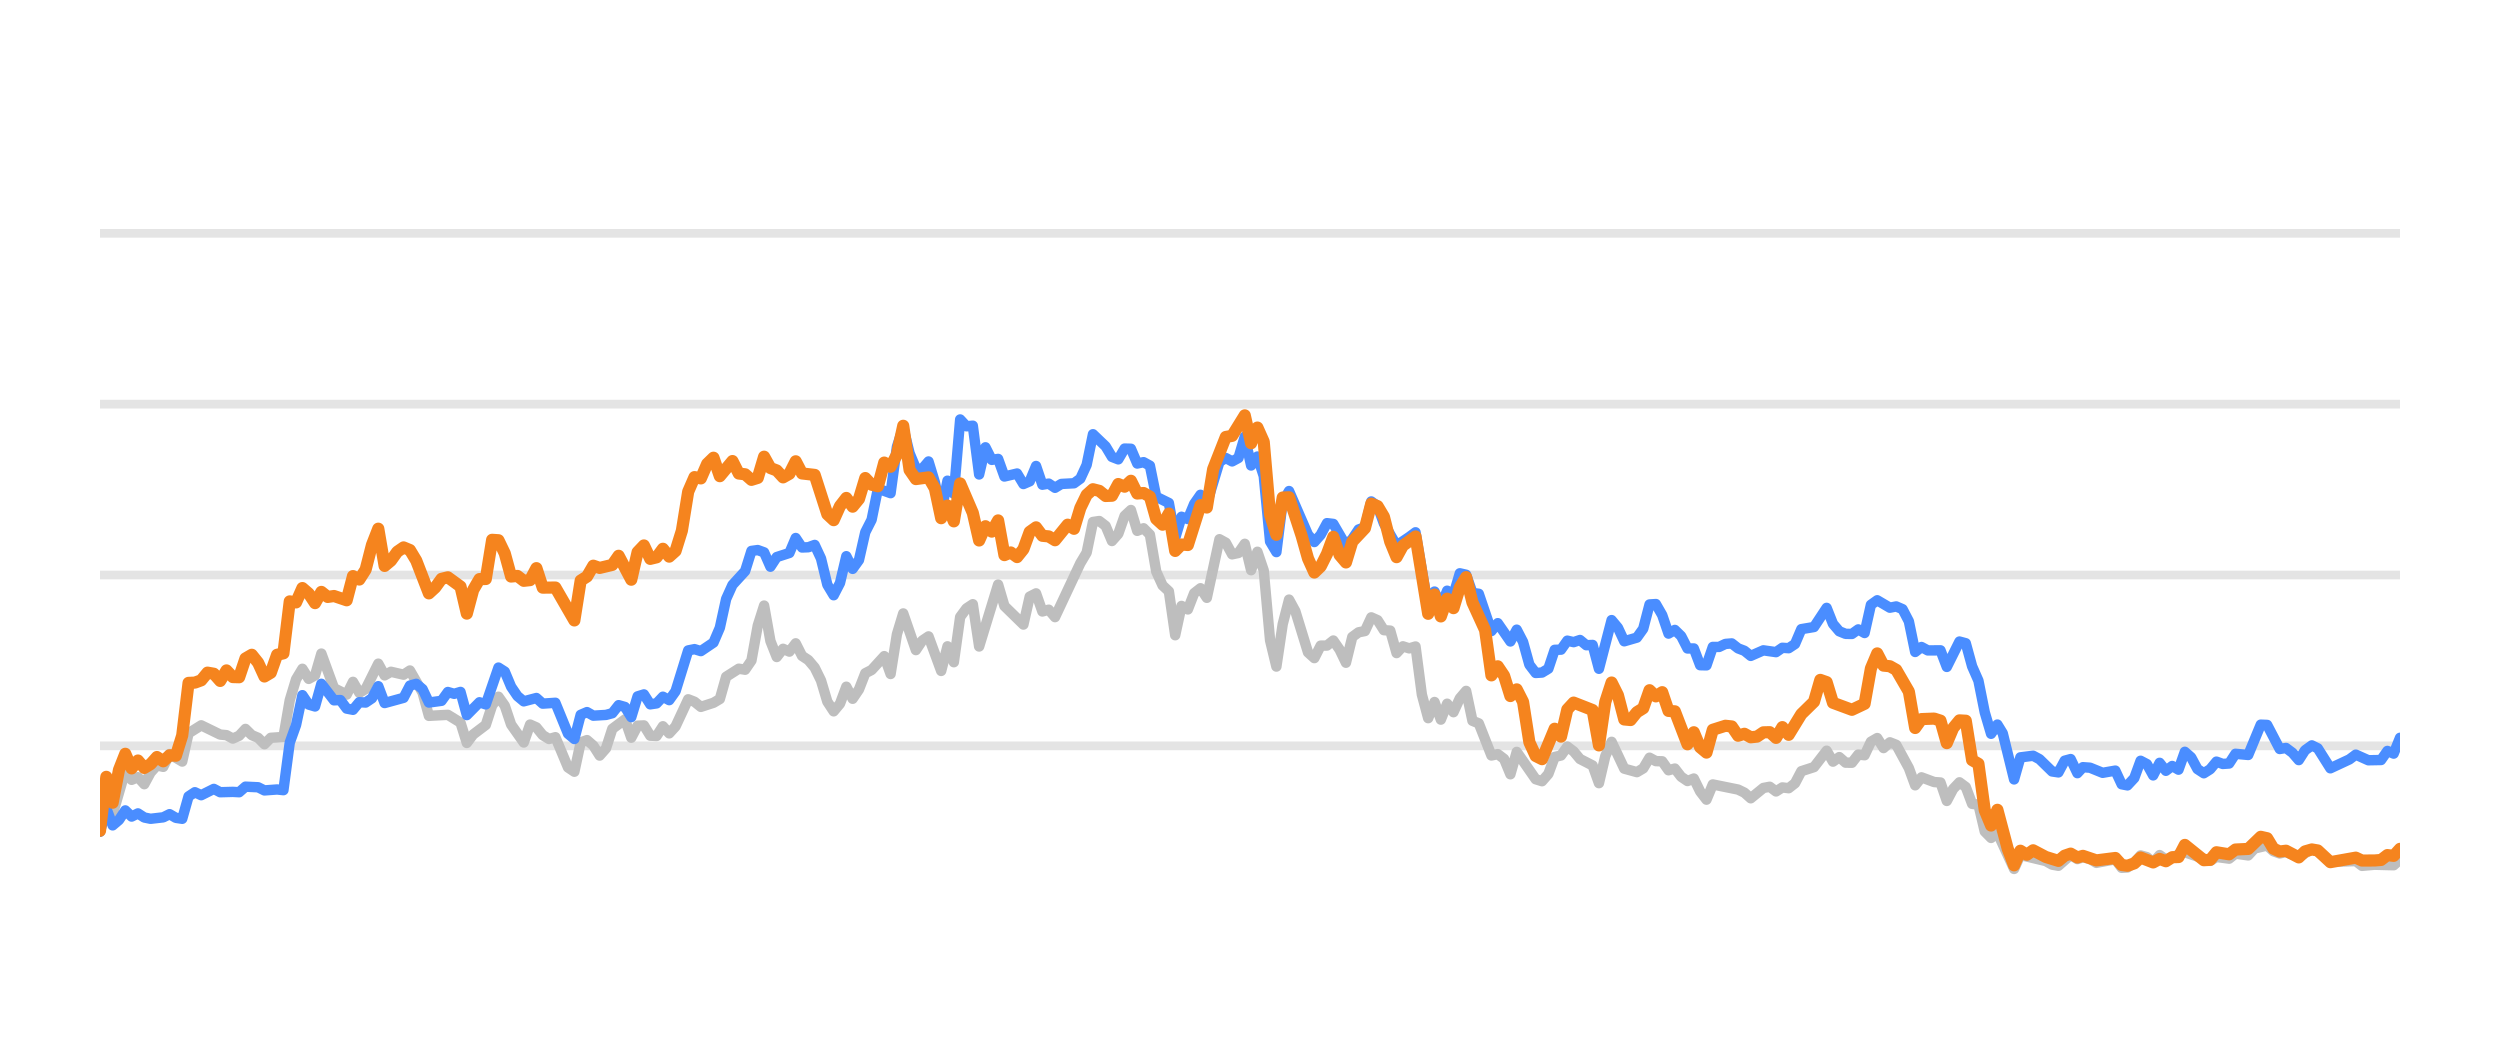
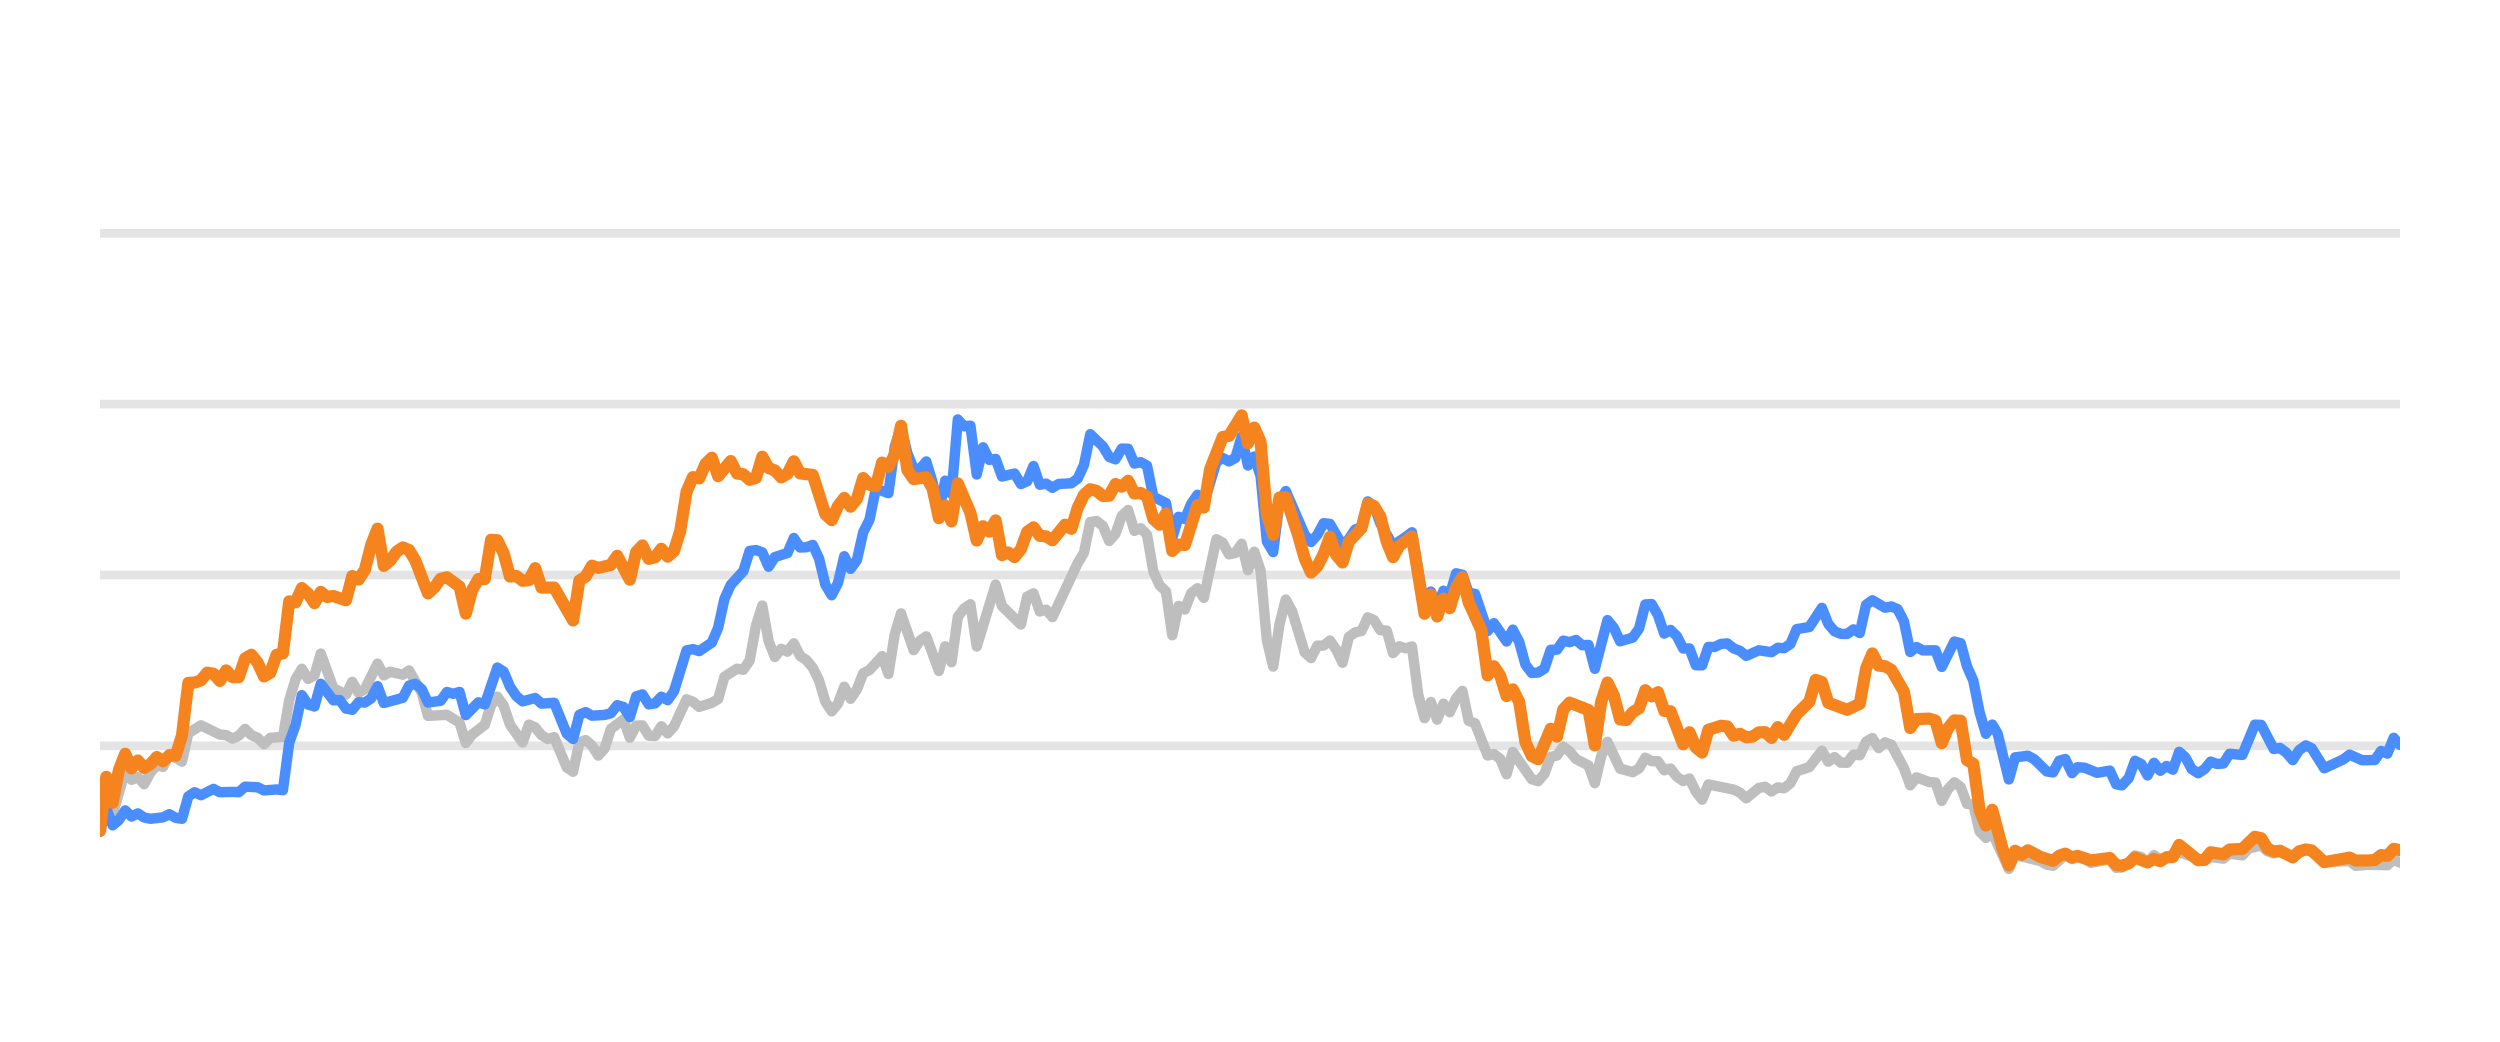
<svg xmlns="http://www.w3.org/2000/svg" width="144pt" height="60pt" viewBox="0 0 144 60" version="1.1">
  <defs>
    <style type="text/css">*{stroke-linejoin: round; stroke-linecap: butt}</style>
  </defs>
  <g id="figure_1">
    <g id="patch_1">
      <path d="M 0 60  L 144 60  L 144 0  L 0 0  L 0 60  z " style="fill: none; opacity: 0" />
    </g>
    <g id="axes_1">
      <g id="patch_2">
        <path d="M 5.76 52.8  L 138.24 52.8  L 138.24 3.6  L 5.76 3.6  L 5.76 52.8  z " style="fill: none" />
      </g>
      <g id="matplotlib.axis_1" />
      <g id="matplotlib.axis_2" />
      <g id="line2d_1">
-         <path d="M 5.76 42.96  L 138.24 42.96  " clip-path="url(#pcabf213b7c)" style="fill: none; stroke: #b2b2b2; stroke-opacity: 0.35; stroke-width: 0.5; stroke-linecap: square" />
+         <path d="M 5.76 42.96  L 138.24 42.96  " clip-path="url(#p875bf8fcf7)" style="fill: none; stroke: #b2b2b2; stroke-opacity: 0.35; stroke-width: 0.5; stroke-linecap: square" />
      </g>
      <g id="line2d_2">
-         <path d="M 5.76 33.12  L 138.24 33.12  " clip-path="url(#pcabf213b7c)" style="fill: none; stroke: #b2b2b2; stroke-opacity: 0.35; stroke-width: 0.5; stroke-linecap: square" />
+         <path d="M 5.76 33.12  L 138.24 33.12  " clip-path="url(#p875bf8fcf7)" style="fill: none; stroke: #b2b2b2; stroke-opacity: 0.35; stroke-width: 0.5; stroke-linecap: square" />
      </g>
      <g id="line2d_3">
-         <path d="M 5.76 23.28  L 138.24 23.28  " clip-path="url(#pcabf213b7c)" style="fill: none; stroke: #b2b2b2; stroke-opacity: 0.35; stroke-width: 0.5; stroke-linecap: square" />
+         <path d="M 5.76 23.28  L 138.24 23.28  " clip-path="url(#p875bf8fcf7)" style="fill: none; stroke: #b2b2b2; stroke-opacity: 0.35; stroke-width: 0.5; stroke-linecap: square" />
      </g>
      <g id="line2d_4">
-         <path d="M 5.76 13.44  L 138.24 13.44  " clip-path="url(#pcabf213b7c)" style="fill: none; stroke: #b2b2b2; stroke-opacity: 0.35; stroke-width: 0.5; stroke-linecap: square" />
+         <path d="M 5.76 13.44  L 138.24 13.44  " clip-path="url(#p875bf8fcf7)" style="fill: none; stroke: #b2b2b2; stroke-opacity: 0.35; stroke-width: 0.5; stroke-linecap: square" />
      </g>
      <g id="line2d_5">
-         <path d="M 5.76 47.88  L 6.124 46.128  L 6.489 46.916  L 7.217 44.406  L 7.582 44.918  L 7.946 44.766  L 8.31 45.169  L 8.674 44.495  L 9.039 44.087  L 9.403 44.17  L 9.767 43.432  L 10.496 43.865  L 10.86 42.237  L 11.589 41.779  L 12.682 42.311  L 13.046 42.345  L 13.41 42.542  L 13.775 42.379  L 14.139 41.986  L 14.503 42.345  L 14.868 42.498  L 15.232 42.867  L 15.596 42.498  L 16.325 42.448  L 16.689 40.333  L 17.053 39.127  L 17.418 38.522  L 17.782 39.103  L 18.146 38.901  L 18.511 37.646  L 19.239 39.639  L 19.968 40.008  L 20.332 39.275  L 20.696 39.905  L 21.061 39.688  L 21.789 38.227  L 22.154 38.901  L 22.518 38.694  L 23.246 38.862  L 23.611 38.621  L 24.339 39.89  L 24.704 41.233  L 25.797 41.174  L 26.525 41.622  L 26.889 42.793  L 27.254 42.306  L 27.982 41.755  L 28.347 40.628  L 28.711 40.131  L 29.075 40.648  L 29.44 41.735  L 30.168 42.768  L 30.532 41.735  L 30.897 41.897  L 31.261 42.345  L 31.625 42.566  L 31.99 42.463  L 32.718 44.205  L 33.083 44.451  L 33.447 42.763  L 33.811 42.63  L 34.175 42.945  L 34.54 43.521  L 34.904 43.108  L 35.268 41.981  L 35.997 41.44  L 36.361 42.493  L 36.726 41.799  L 37.09 41.784  L 37.454 42.375  L 37.819 42.394  L 38.183 41.833  L 38.547 42.242  L 38.911 41.843  L 39.64 40.279  L 40.004 40.421  L 40.369 40.716  L 41.097 40.48  L 41.462 40.264  L 41.826 38.98  L 42.554 38.517  L 42.919 38.576  L 43.283 38.045  L 43.647 36.033  L 44.012 34.881  L 44.376 36.923  L 44.74 37.843  L 45.105 37.371  L 45.469 37.533  L 45.833 37.056  L 46.197 37.779  L 46.562 38.02  L 46.926 38.453  L 47.29 39.196  L 47.655 40.416  L 48.019 40.972  L 48.383 40.534  L 48.748 39.555  L 49.112 40.249  L 49.476 39.713  L 49.84 38.778  L 50.205 38.591  L 50.933 37.794  L 51.298 38.822  L 51.662 36.534  L 52.026 35.334  L 52.755 37.445  L 53.119 36.903  L 53.483 36.657  L 54.212 38.645  L 54.576 37.228  L 54.941 38.143  L 55.305 35.536  L 55.669 35.044  L 56.034 34.803  L 56.398 37.238  L 57.491 33.671  L 57.855 34.906  L 58.948 35.974  L 59.312 34.365  L 59.677 34.178  L 60.041 35.221  L 60.405 35.118  L 60.769 35.546  L 62.227 32.441  L 62.591 31.831  L 62.955 30.065  L 63.32 30.011  L 63.684 30.291  L 64.048 31.162  L 64.413 30.749  L 64.777 29.715  L 65.141 29.376  L 65.505 30.576  L 65.87 30.429  L 66.234 30.793  L 66.598 32.918  L 66.963 33.72  L 67.327 34.06  L 67.691 36.589  L 68.056 34.901  L 68.42 35.103  L 68.784 34.168  L 69.148 33.883  L 69.513 34.434  L 70.241 31.059  L 70.606 31.26  L 70.97 31.929  L 71.334 31.851  L 71.699 31.324  L 72.063 32.844  L 72.427 31.782  L 72.791 32.859  L 73.156 36.884  L 73.52 38.394  L 73.884 35.954  L 74.249 34.537  L 74.613 35.206  L 75.342 37.578  L 75.706 37.907  L 76.07 37.189  L 76.434 37.184  L 76.799 36.894  L 77.163 37.42  L 77.527 38.173  L 77.892 36.687  L 78.256 36.421  L 78.62 36.348  L 78.985 35.56  L 79.349 35.723  L 79.713 36.298  L 80.077 36.323  L 80.442 37.617  L 80.806 37.228  L 81.17 37.346  L 81.535 37.238  L 81.899 40.008  L 82.263 41.366  L 82.628 40.436  L 82.992 41.45  L 83.356 40.534  L 83.72 41.022  L 84.085 40.224  L 84.449 39.796  L 84.813 41.518  L 85.178 41.666  L 85.906 43.516  L 86.271 43.437  L 86.635 43.713  L 86.999 44.598  L 87.363 43.309  L 88.456 44.884  L 88.821 44.997  L 89.185 44.579  L 89.549 43.6  L 89.914 43.516  L 90.278 43.004  L 90.642 43.28  L 91.007 43.718  L 91.735 44.092  L 92.099 45.11  L 92.464 43.555  L 92.828 42.729  L 93.557 44.274  L 94.285 44.475  L 94.65 44.259  L 95.014 43.644  L 95.378 43.841  L 95.742 43.851  L 96.107 44.367  L 96.471 44.269  L 96.835 44.741  L 97.2 44.987  L 97.564 44.844  L 97.928 45.587  L 98.293 46.06  L 98.657 45.184  L 100.114 45.479  L 100.478 45.656  L 100.843 45.981  L 101.571 45.386  L 101.936 45.317  L 102.3 45.587  L 102.664 45.356  L 103.028 45.4  L 103.393 45.115  L 103.757 44.421  L 104.486 44.185  L 105.214 43.24  L 105.579 43.87  L 105.943 43.609  L 106.307 43.929  L 106.671 43.934  L 107.036 43.462  L 107.4 43.501  L 107.764 42.724  L 108.129 42.512  L 108.493 43.088  L 108.857 42.758  L 109.222 42.901  L 109.95 44.239  L 110.314 45.233  L 110.679 44.775  L 111.407 45.046  L 111.772 45.071  L 112.136 46.133  L 112.5 45.445  L 112.865 45.061  L 113.229 45.331  L 113.593 46.301  L 113.957 46.345  L 114.322 47.895  L 114.686 48.264  L 115.05 47.964  L 116.012 50.05  L 116.374 49.248  L 117.838 49.597  L 118.201 49.804  L 118.565 49.868  L 119.27 49.248  L 119.658 49.484  L 119.977 49.376  L 120.386 49.479  L 120.75 49.7  L 121.843 49.494  L 122.208 49.986  L 122.542 49.966  L 122.935 49.7  L 123.298 49.272  L 123.662 49.371  L 124.022 49.681  L 124.394 49.253  L 124.755 49.513  L 125.847 49.09  L 127.306 49.587  L 127.668 49.361  L 128.398 49.459  L 128.762 49.169  L 129.497 49.272  L 129.862 48.874  L 130.587 48.702  L 130.951 49.031  L 131.312 49.159  L 131.674 49.08  L 132.409 49.366  L 133.162 48.908  L 133.503 49.051  L 134.229 49.646  L 135.693 49.597  L 136.052 49.873  L 136.778 49.809  L 137.875 49.838  L 138.24 49.509  L 138.24 49.509  " clip-path="url(#pcabf213b7c)" style="fill: none; stroke: #bebebe; stroke-width: 0.6; stroke-linecap: round" />
+         <path d="M 5.76 47.88  L 6.123 46.128  L 6.487 46.916  L 7.213 44.406  L 7.577 44.918  L 7.94 44.766  L 8.303 45.169  L 8.666 44.495  L 9.03 44.087  L 9.393 44.17  L 9.756 43.432  L 10.483 43.865  L 10.846 42.237  L 11.573 41.779  L 12.663 42.311  L 13.026 42.345  L 13.389 42.542  L 13.753 42.379  L 14.116 41.986  L 14.479 42.345  L 14.843 42.498  L 15.206 42.867  L 15.569 42.498  L 16.296 42.448  L 16.659 40.333  L 17.022 39.127  L 17.386 38.522  L 17.749 39.103  L 18.112 38.901  L 18.476 37.646  L 19.202 39.639  L 19.929 40.008  L 20.292 39.275  L 20.656 39.905  L 21.019 39.688  L 21.745 38.227  L 22.109 38.901  L 22.472 38.694  L 23.199 38.862  L 23.562 38.621  L 24.289 39.89  L 24.652 41.233  L 25.742 41.174  L 26.468 41.622  L 26.832 42.793  L 27.195 42.306  L 27.922 41.755  L 28.285 40.628  L 28.648 40.131  L 29.012 40.648  L 29.375 41.735  L 30.101 42.768  L 30.465 41.735  L 30.828 41.897  L 31.191 42.345  L 31.555 42.566  L 31.918 42.463  L 32.645 44.205  L 33.008 44.451  L 33.371 42.763  L 33.735 42.63  L 34.098 42.945  L 34.461 43.521  L 34.824 43.108  L 35.188 41.981  L 35.914 41.44  L 36.278 42.493  L 36.641 41.799  L 37.004 41.784  L 37.368 42.375  L 37.731 42.394  L 38.094 41.833  L 38.458 42.242  L 38.821 41.843  L 39.547 40.279  L 39.911 40.421  L 40.274 40.716  L 41.001 40.48  L 41.364 40.264  L 41.727 38.98  L 42.454 38.517  L 42.817 38.576  L 43.18 38.045  L 43.544 36.033  L 43.907 34.881  L 44.27 36.923  L 44.634 37.843  L 44.997 37.371  L 45.36 37.533  L 45.724 37.056  L 46.087 37.779  L 46.45 38.02  L 46.814 38.453  L 47.177 39.196  L 47.54 40.416  L 47.903 40.972  L 48.267 40.534  L 48.63 39.555  L 48.993 40.249  L 49.357 39.713  L 49.72 38.778  L 50.083 38.591  L 50.81 37.794  L 51.173 38.822  L 51.537 36.534  L 51.9 35.334  L 52.626 37.445  L 52.99 36.903  L 53.353 36.657  L 54.08 38.645  L 54.443 37.228  L 54.806 38.143  L 55.17 35.536  L 55.533 35.044  L 55.896 34.803  L 56.259 37.238  L 57.349 33.671  L 57.713 34.906  L 58.803 35.974  L 59.166 34.365  L 59.529 34.178  L 59.893 35.221  L 60.256 35.118  L 60.619 35.546  L 62.072 32.441  L 62.436 31.831  L 62.799 30.065  L 63.162 30.011  L 63.526 30.291  L 63.889 31.162  L 64.252 30.749  L 64.616 29.715  L 64.979 29.376  L 65.342 30.576  L 65.705 30.429  L 66.069 30.793  L 66.432 32.918  L 66.795 33.72  L 67.159 34.06  L 67.522 36.589  L 67.885 34.901  L 68.249 35.103  L 68.612 34.168  L 68.975 33.883  L 69.339 34.434  L 70.065 31.059  L 70.428 31.26  L 70.792 31.929  L 71.155 31.851  L 71.518 31.324  L 71.882 32.844  L 72.245 31.782  L 72.608 32.859  L 72.972 36.884  L 73.335 38.394  L 73.698 35.954  L 74.061 34.537  L 74.425 35.206  L 75.151 37.578  L 75.515 37.907  L 75.878 37.189  L 76.241 37.184  L 76.605 36.894  L 76.968 37.42  L 77.331 38.173  L 77.695 36.687  L 78.058 36.421  L 78.421 36.348  L 78.784 35.56  L 79.148 35.723  L 79.511 36.298  L 79.874 36.323  L 80.238 37.617  L 80.601 37.228  L 80.964 37.346  L 81.328 37.238  L 81.691 40.008  L 82.054 41.366  L 82.418 40.436  L 82.781 41.45  L 83.144 40.534  L 83.507 41.022  L 83.871 40.224  L 84.234 39.796  L 84.597 41.518  L 84.961 41.666  L 85.687 43.516  L 86.051 43.437  L 86.414 43.713  L 86.777 44.598  L 87.14 43.309  L 88.23 44.884  L 88.594 44.997  L 88.957 44.579  L 89.32 43.6  L 89.684 43.516  L 90.047 43.004  L 90.41 43.28  L 90.774 43.718  L 91.5 44.092  L 91.863 45.11  L 92.227 43.555  L 92.59 42.729  L 93.317 44.274  L 94.043 44.475  L 94.407 44.259  L 94.77 43.644  L 95.133 43.841  L 95.497 43.851  L 95.86 44.367  L 96.223 44.269  L 96.586 44.741  L 96.95 44.987  L 97.313 44.844  L 97.676 45.587  L 98.04 46.06  L 98.403 45.184  L 99.856 45.479  L 100.219 45.656  L 100.583 45.981  L 101.309 45.386  L 101.673 45.317  L 102.036 45.587  L 102.399 45.356  L 102.763 45.4  L 103.126 45.115  L 103.489 44.421  L 104.216 44.185  L 104.942 43.24  L 105.306 43.87  L 105.669 43.609  L 106.032 43.929  L 106.396 43.934  L 106.759 43.462  L 107.122 43.501  L 107.486 42.724  L 107.849 42.512  L 108.212 43.088  L 108.576 42.758  L 108.939 42.901  L 109.665 44.239  L 110.029 45.233  L 110.392 44.775  L 111.119 45.046  L 111.482 45.071  L 111.845 46.133  L 112.209 45.445  L 112.572 45.061  L 112.935 45.331  L 113.298 46.301  L 113.662 46.345  L 114.025 47.895  L 114.388 48.264  L 114.752 47.964  L 115.71 50.05  L 116.072 49.248  L 117.532 49.597  L 117.894 49.804  L 118.257 49.868  L 118.96 49.248  L 119.347 49.484  L 119.664 49.376  L 120.073 49.479  L 120.436 49.7  L 121.525 49.494  L 121.89 49.986  L 122.222 49.966  L 122.615 49.7  L 122.977 49.272  L 123.339 49.371  L 123.698 49.681  L 124.07 49.253  L 124.43 49.513  L 125.519 49.09  L 126.974 49.587  L 127.335 49.361  L 128.063 49.459  L 128.425 49.169  L 129.158 49.272  L 129.523 48.874  L 130.246 48.702  L 130.609 49.031  L 130.969 49.159  L 131.33 49.08  L 132.063 49.366  L 132.813 48.908  L 133.154 49.051  L 133.878 49.646  L 135.338 49.597  L 135.696 49.873  L 136.42 49.809  L 137.514 49.838  L 137.878 49.509  L 138.24 49.686  L 138.24 49.686  " clip-path="url(#p875bf8fcf7)" style="fill: none; stroke: #bebebe; stroke-width: 0.6; stroke-linecap: round" />
      </g>
      <g id="line2d_6">
-         <path d="M 5.76 47.91  L 6.124 46.561  L 6.489 47.541  L 6.853 47.231  L 7.217 46.68  L 7.582 47.034  L 7.946 46.852  L 8.31 47.088  L 8.674 47.162  L 9.403 47.078  L 9.767 46.896  L 10.132 47.108  L 10.496 47.162  L 10.86 45.873  L 11.225 45.632  L 11.589 45.804  L 12.317 45.44  L 12.682 45.632  L 13.41 45.612  L 13.775 45.632  L 14.139 45.312  L 14.868 45.346  L 15.232 45.528  L 15.96 45.474  L 16.325 45.513  L 16.689 42.778  L 17.053 41.76  L 17.418 40.042  L 17.782 40.584  L 18.146 40.692  L 18.511 39.388  L 19.239 40.338  L 19.603 40.323  L 19.968 40.815  L 20.332 40.884  L 20.696 40.446  L 21.061 40.466  L 21.425 40.22  L 21.789 39.526  L 22.154 40.495  L 23.246 40.195  L 23.611 39.491  L 23.975 39.388  L 24.339 39.693  L 24.704 40.466  L 25.432 40.367  L 25.797 39.86  L 26.161 39.964  L 26.525 39.855  L 26.889 41.189  L 27.618 40.451  L 27.982 40.574  L 28.711 38.453  L 29.075 38.685  L 29.44 39.555  L 29.804 40.092  L 30.168 40.397  L 30.897 40.205  L 31.261 40.53  L 31.99 40.48  L 32.718 42.261  L 33.083 42.566  L 33.447 41.174  L 33.811 41.017  L 34.175 41.223  L 34.904 41.179  L 35.268 41.081  L 35.633 40.618  L 35.997 40.721  L 36.361 41.307  L 36.726 40.111  L 37.09 39.998  L 37.454 40.569  L 37.819 40.515  L 38.183 40.131  L 38.547 40.328  L 38.911 39.816  L 39.64 37.464  L 40.004 37.391  L 40.369 37.504  L 41.097 37.012  L 41.462 36.161  L 41.826 34.498  L 42.19 33.691  L 42.919 32.894  L 43.283 31.733  L 43.647 31.683  L 44.012 31.816  L 44.376 32.643  L 44.74 32.087  L 45.469 31.851  L 45.833 30.99  L 46.197 31.536  L 46.562 31.521  L 46.926 31.388  L 47.29 32.17  L 47.655 33.681  L 48.019 34.286  L 48.383 33.582  L 48.748 32.038  L 49.112 32.766  L 49.476 32.259  L 49.84 30.655  L 50.205 29.937  L 50.569 28.146  L 51.298 28.407  L 51.662 25.735  L 52.026 24.623  L 52.391 26.104  L 52.755 26.98  L 53.119 27.009  L 53.483 26.581  L 53.848 27.782  L 54.212 29.499  L 54.576 27.688  L 54.941 28.441  L 55.305 24.161  L 55.669 24.554  L 56.034 24.52  L 56.398 27.329  L 56.762 25.765  L 57.126 26.488  L 57.491 26.434  L 57.855 27.447  L 58.584 27.275  L 58.948 27.88  L 59.312 27.723  L 59.677 26.842  L 60.041 27.92  L 60.405 27.856  L 60.769 28.097  L 61.134 27.875  L 61.862 27.836  L 62.227 27.57  L 62.591 26.778  L 62.955 25.012  L 63.684 25.71  L 64.048 26.316  L 64.413 26.458  L 64.777 25.838  L 65.141 25.848  L 65.505 26.699  L 65.87 26.621  L 66.234 26.822  L 66.598 28.613  L 67.327 28.972  L 67.691 30.995  L 68.056 29.765  L 68.42 29.897  L 68.784 29.022  L 69.148 28.5  L 69.513 29.007  L 70.241 26.601  L 70.606 26.38  L 70.97 26.576  L 71.334 26.38  L 71.699 25.15  L 72.063 26.813  L 72.427 26.296  L 72.791 27.418  L 73.156 31.191  L 73.52 31.801  L 73.884 28.899  L 74.249 28.284  L 75.342 30.803  L 75.706 31.221  L 76.07 30.808  L 76.434 30.134  L 76.799 30.178  L 77.527 31.428  L 77.892 31.044  L 78.256 30.498  L 78.62 30.365  L 78.985 28.884  L 79.349 29.154  L 79.713 30.153  L 80.442 31.423  L 81.17 30.931  L 81.535 30.66  L 82.263 34.999  L 82.628 34.074  L 82.992 34.916  L 83.356 34.025  L 83.72 34.261  L 84.085 33.022  L 84.449 33.105  L 84.813 34.153  L 85.178 34.202  L 85.906 36.348  L 86.271 35.895  L 86.999 36.948  L 87.363 36.269  L 87.728 36.972  L 88.092 38.286  L 88.456 38.763  L 88.821 38.739  L 89.185 38.517  L 89.549 37.43  L 89.914 37.42  L 90.278 36.903  L 90.642 36.987  L 91.007 36.864  L 91.371 37.164  L 91.735 37.149  L 92.099 38.522  L 92.828 35.718  L 93.192 36.156  L 93.557 36.938  L 94.285 36.726  L 94.65 36.215  L 95.014 34.817  L 95.378 34.793  L 95.742 35.427  L 96.107 36.495  L 96.471 36.284  L 96.835 36.638  L 97.2 37.351  L 97.564 37.351  L 97.928 38.316  L 98.293 38.325  L 98.657 37.263  L 99.021 37.263  L 99.385 37.09  L 99.75 37.061  L 100.114 37.346  L 100.478 37.484  L 100.843 37.779  L 101.571 37.459  L 102.3 37.563  L 102.664 37.312  L 103.028 37.336  L 103.393 37.095  L 103.757 36.239  L 104.486 36.116  L 105.214 35.014  L 105.579 35.934  L 105.943 36.362  L 106.307 36.51  L 106.671 36.515  L 107.036 36.254  L 107.4 36.461  L 107.764 34.837  L 108.129 34.576  L 108.857 35.004  L 109.222 34.931  L 109.586 35.088  L 109.95 35.787  L 110.314 37.553  L 110.679 37.268  L 111.043 37.464  L 111.772 37.459  L 112.136 38.414  L 112.865 36.953  L 113.229 37.051  L 113.593 38.379  L 113.957 39.206  L 114.322 41.031  L 114.686 42.266  L 115.05 41.735  L 115.358 42.237  L 116.012 44.894  L 116.374 43.624  L 117.108 43.531  L 117.475 43.728  L 118.201 44.436  L 118.565 44.49  L 118.925 43.816  L 119.27 43.723  L 119.658 44.534  L 119.977 44.19  L 120.386 44.22  L 121.112 44.515  L 121.843 44.387  L 122.208 45.174  L 122.542 45.238  L 122.935 44.815  L 123.298 43.821  L 123.662 44.013  L 124.022 44.662  L 124.394 43.939  L 124.755 44.397  L 125.12 44.121  L 125.482 44.333  L 125.847 43.304  L 126.211 43.624  L 126.573 44.298  L 126.941 44.539  L 127.306 44.308  L 127.668 43.87  L 128.032 44.003  L 128.398 43.978  L 128.762 43.418  L 129.497 43.486  L 130.22 41.74  L 130.587 41.755  L 131.312 43.142  L 131.674 43.083  L 132.044 43.359  L 132.409 43.782  L 132.77 43.216  L 133.162 42.935  L 133.503 43.103  L 134.229 44.254  L 135.325 43.742  L 135.693 43.467  L 136.417 43.791  L 137.148 43.777  L 137.513 43.255  L 137.875 43.408  L 138.24 42.498  L 138.24 42.498  " clip-path="url(#pcabf213b7c)" style="fill: none; stroke: #4a8dff; stroke-width: 0.6; stroke-linecap: round" />
+         <path d="M 5.76 47.91  L 6.123 46.561  L 6.487 47.541  L 6.85 47.231  L 7.213 46.68  L 7.577 47.034  L 7.94 46.852  L 8.303 47.088  L 8.666 47.162  L 9.393 47.078  L 9.756 46.896  L 10.12 47.108  L 10.483 47.162  L 10.846 45.873  L 11.21 45.632  L 11.573 45.804  L 12.3 45.44  L 12.663 45.632  L 13.389 45.612  L 13.753 45.632  L 14.116 45.312  L 14.843 45.346  L 15.206 45.528  L 15.933 45.474  L 16.296 45.513  L 16.659 42.778  L 17.022 41.76  L 17.386 40.042  L 17.749 40.584  L 18.112 40.692  L 18.476 39.388  L 19.202 40.338  L 19.566 40.323  L 19.929 40.815  L 20.292 40.884  L 20.656 40.446  L 21.019 40.466  L 21.382 40.22  L 21.745 39.526  L 22.109 40.495  L 23.199 40.195  L 23.562 39.491  L 23.925 39.388  L 24.289 39.693  L 24.652 40.466  L 25.379 40.367  L 25.742 39.86  L 26.105 39.964  L 26.468 39.855  L 26.832 41.189  L 27.558 40.451  L 27.922 40.574  L 28.648 38.453  L 29.012 38.685  L 29.375 39.555  L 29.738 40.092  L 30.101 40.397  L 30.828 40.205  L 31.191 40.53  L 31.918 40.48  L 32.645 42.261  L 33.008 42.566  L 33.371 41.174  L 33.735 41.017  L 34.098 41.223  L 34.824 41.179  L 35.188 41.081  L 35.551 40.618  L 35.914 40.721  L 36.278 41.307  L 36.641 40.111  L 37.004 39.998  L 37.368 40.569  L 37.731 40.515  L 38.094 40.131  L 38.458 40.328  L 38.821 39.816  L 39.547 37.464  L 39.911 37.391  L 40.274 37.504  L 41.001 37.012  L 41.364 36.161  L 41.727 34.498  L 42.091 33.691  L 42.817 32.894  L 43.18 31.733  L 43.544 31.683  L 43.907 31.816  L 44.27 32.643  L 44.634 32.087  L 45.36 31.851  L 45.724 30.99  L 46.087 31.536  L 46.45 31.521  L 46.814 31.388  L 47.177 32.17  L 47.54 33.681  L 47.903 34.286  L 48.267 33.582  L 48.63 32.038  L 48.993 32.766  L 49.357 32.259  L 49.72 30.655  L 50.083 29.937  L 50.447 28.146  L 51.173 28.407  L 51.537 25.735  L 51.9 24.623  L 52.263 26.104  L 52.626 26.98  L 52.99 27.009  L 53.353 26.581  L 53.716 27.782  L 54.08 29.499  L 54.443 27.688  L 54.806 28.441  L 55.17 24.161  L 55.533 24.554  L 55.896 24.52  L 56.259 27.329  L 56.623 25.765  L 56.986 26.488  L 57.349 26.434  L 57.713 27.447  L 58.439 27.275  L 58.803 27.88  L 59.166 27.723  L 59.529 26.842  L 59.893 27.92  L 60.256 27.856  L 60.619 28.097  L 60.982 27.875  L 61.709 27.836  L 62.072 27.57  L 62.436 26.778  L 62.799 25.012  L 63.526 25.71  L 63.889 26.316  L 64.252 26.458  L 64.616 25.838  L 64.979 25.848  L 65.342 26.699  L 65.705 26.621  L 66.069 26.822  L 66.432 28.613  L 67.159 28.972  L 67.522 30.995  L 67.885 29.765  L 68.249 29.897  L 68.612 29.022  L 68.975 28.5  L 69.339 29.007  L 70.065 26.601  L 70.428 26.38  L 70.792 26.576  L 71.155 26.38  L 71.518 25.15  L 71.882 26.813  L 72.245 26.296  L 72.608 27.418  L 72.972 31.191  L 73.335 31.801  L 73.698 28.899  L 74.061 28.284  L 75.151 30.803  L 75.515 31.221  L 75.878 30.808  L 76.241 30.134  L 76.605 30.178  L 77.331 31.428  L 77.695 31.044  L 78.058 30.498  L 78.421 30.365  L 78.784 28.884  L 79.148 29.154  L 79.511 30.153  L 80.238 31.423  L 80.964 30.931  L 81.328 30.66  L 82.054 34.999  L 82.418 34.074  L 82.781 34.916  L 83.144 34.025  L 83.507 34.261  L 83.871 33.022  L 84.234 33.105  L 84.597 34.153  L 84.961 34.202  L 85.687 36.348  L 86.051 35.895  L 86.777 36.948  L 87.14 36.269  L 87.504 36.972  L 87.867 38.286  L 88.23 38.763  L 88.594 38.739  L 88.957 38.517  L 89.32 37.43  L 89.684 37.42  L 90.047 36.903  L 90.41 36.987  L 90.774 36.864  L 91.137 37.164  L 91.5 37.149  L 91.863 38.522  L 92.59 35.718  L 92.953 36.156  L 93.317 36.938  L 94.043 36.726  L 94.407 36.215  L 94.77 34.817  L 95.133 34.793  L 95.497 35.427  L 95.86 36.495  L 96.223 36.284  L 96.586 36.638  L 96.95 37.351  L 97.313 37.351  L 97.676 38.316  L 98.04 38.325  L 98.403 37.263  L 98.766 37.263  L 99.13 37.09  L 99.493 37.061  L 99.856 37.346  L 100.219 37.484  L 100.583 37.779  L 101.309 37.459  L 102.036 37.563  L 102.399 37.312  L 102.763 37.336  L 103.126 37.095  L 103.489 36.239  L 104.216 36.116  L 104.942 35.014  L 105.306 35.934  L 105.669 36.362  L 106.032 36.51  L 106.396 36.515  L 106.759 36.254  L 107.122 36.461  L 107.486 34.837  L 107.849 34.576  L 108.576 35.004  L 108.939 34.931  L 109.302 35.088  L 109.665 35.787  L 110.029 37.553  L 110.392 37.268  L 110.755 37.464  L 111.482 37.459  L 111.845 38.414  L 112.572 36.953  L 112.935 37.051  L 113.298 38.379  L 113.662 39.206  L 114.025 41.031  L 114.388 42.266  L 114.752 41.735  L 115.058 42.237  L 115.71 44.894  L 116.072 43.624  L 116.804 43.531  L 117.169 43.728  L 117.894 44.436  L 118.257 44.49  L 118.616 43.816  L 118.96 43.723  L 119.347 44.534  L 119.664 44.19  L 120.073 44.22  L 120.797 44.515  L 121.525 44.387  L 121.89 45.174  L 122.222 45.238  L 122.615 44.815  L 122.977 43.821  L 123.339 44.013  L 123.698 44.662  L 124.07 43.939  L 124.43 44.397  L 124.794 44.121  L 125.155 44.333  L 125.519 43.304  L 125.882 43.624  L 126.243 44.298  L 126.61 44.539  L 126.974 44.308  L 127.335 43.87  L 127.698 44.003  L 128.063 43.978  L 128.425 43.418  L 129.158 43.486  L 129.88 41.74  L 130.246 41.755  L 130.969 43.142  L 131.33 43.083  L 131.699 43.359  L 132.063 43.782  L 132.423 43.216  L 132.813 42.935  L 133.154 43.103  L 133.878 44.254  L 134.971 43.742  L 135.338 43.467  L 136.06 43.791  L 136.789 43.777  L 137.153 43.255  L 137.514 43.408  L 137.878 42.498  L 138.24 42.906  L 138.24 42.906  " clip-path="url(#p875bf8fcf7)" style="fill: none; stroke: #4a8dff; stroke-width: 0.6; stroke-linecap: round" />
      </g>
      <g id="line2d_7">
-         <path d="M 5.76 47.85  L 6.124 44.746  L 6.489 46.237  L 6.853 44.343  L 7.217 43.418  L 7.582 44.259  L 7.946 43.806  L 8.31 44.234  L 8.674 44.013  L 9.039 43.605  L 9.403 43.851  L 9.767 43.506  L 10.132 43.531  L 10.496 42.36  L 10.86 39.334  L 11.225 39.319  L 11.589 39.186  L 11.953 38.744  L 12.317 38.808  L 12.682 39.221  L 13.046 38.616  L 13.41 38.999  L 13.775 39.009  L 14.139 37.927  L 14.503 37.715  L 14.868 38.173  L 15.232 38.965  L 15.596 38.748  L 15.96 37.715  L 16.325 37.632  L 16.689 34.64  L 17.053 34.699  L 17.418 33.873  L 17.782 34.188  L 18.146 34.739  L 18.511 34.094  L 18.875 34.384  L 19.239 34.33  L 19.968 34.576  L 20.332 33.184  L 20.696 33.381  L 21.061 32.81  L 21.425 31.388  L 21.789 30.453  L 22.154 32.598  L 22.518 32.293  L 22.882 31.782  L 23.246 31.531  L 23.611 31.683  L 23.975 32.289  L 24.704 34.178  L 25.068 33.843  L 25.432 33.341  L 25.797 33.253  L 26.525 33.784  L 26.889 35.344  L 27.254 33.981  L 27.618 33.356  L 27.982 33.351  L 28.347 31.093  L 28.711 31.118  L 29.075 31.875  L 29.44 33.209  L 29.804 33.174  L 30.168 33.455  L 30.532 33.415  L 30.897 32.726  L 31.261 33.848  L 31.99 33.843  L 33.083 35.737  L 33.447 33.44  L 33.811 33.209  L 34.175 32.584  L 34.54 32.712  L 35.268 32.539  L 35.633 32.013  L 36.361 33.391  L 36.726 31.801  L 37.09 31.418  L 37.454 32.19  L 37.819 32.102  L 38.183 31.61  L 38.547 32.062  L 38.911 31.737  L 39.276 30.567  L 39.64 28.318  L 40.004 27.482  L 40.369 27.555  L 40.733 26.719  L 41.097 26.365  L 41.462 27.428  L 42.19 26.557  L 42.554 27.275  L 42.919 27.319  L 43.283 27.639  L 43.647 27.526  L 44.012 26.306  L 44.376 26.96  L 44.74 27.098  L 45.105 27.496  L 45.469 27.29  L 45.833 26.571  L 46.197 27.27  L 46.926 27.354  L 47.655 29.622  L 48.019 29.961  L 48.383 29.15  L 48.748 28.682  L 49.112 29.184  L 49.476 28.741  L 49.84 27.536  L 50.205 27.92  L 50.569 28.008  L 50.933 26.645  L 51.298 26.886  L 51.662 26.183  L 52.026 24.525  L 52.391 27.068  L 52.755 27.595  L 53.483 27.496  L 53.848 28.131  L 54.212 29.848  L 54.576 29.12  L 54.941 30.03  L 55.305 27.846  L 56.034 29.543  L 56.398 31.132  L 56.762 30.311  L 57.126 30.621  L 57.491 29.976  L 57.855 31.974  L 58.219 31.821  L 58.584 32.087  L 58.948 31.634  L 59.312 30.635  L 59.677 30.375  L 60.041 30.862  L 60.405 30.896  L 60.769 31.118  L 61.498 30.222  L 61.862 30.458  L 62.227 29.258  L 62.591 28.505  L 62.955 28.18  L 63.32 28.274  L 63.684 28.569  L 64.048 28.554  L 64.413 27.88  L 64.777 28.033  L 65.141 27.693  L 65.505 28.426  L 65.87 28.397  L 66.234 28.603  L 66.598 29.888  L 66.963 30.222  L 67.327 29.583  L 67.691 31.733  L 68.056 31.364  L 68.42 31.393  L 69.148 29.095  L 69.513 29.233  L 69.877 27.024  L 70.606 25.169  L 70.97 25.105  L 71.699 23.925  L 72.063 25.533  L 72.427 24.628  L 72.791 25.445  L 73.156 29.642  L 73.52 30.803  L 73.884 28.658  L 74.249 28.643  L 74.977 30.872  L 75.342 32.17  L 75.706 32.977  L 76.07 32.628  L 76.434 31.905  L 76.799 30.921  L 77.163 31.969  L 77.527 32.397  L 77.892 31.196  L 78.62 30.424  L 78.985 29.012  L 79.349 29.154  L 79.713 29.765  L 80.077 31.201  L 80.442 32.092  L 80.806 31.432  L 81.535 30.901  L 82.263 35.354  L 82.628 34.247  L 82.992 35.506  L 83.356 34.483  L 83.72 35.029  L 84.085 33.833  L 84.449 33.243  L 84.813 34.699  L 85.542 36.293  L 85.906 38.901  L 86.271 38.379  L 86.635 38.921  L 86.999 40.092  L 87.363 39.708  L 87.728 40.426  L 88.092 42.753  L 88.456 43.545  L 88.821 43.728  L 89.549 41.976  L 89.914 42.429  L 90.278 40.864  L 90.642 40.47  L 91.735 40.899  L 92.099 42.935  L 92.464 40.436  L 92.828 39.314  L 93.192 40.042  L 93.557 41.44  L 93.921 41.474  L 94.285 41.022  L 94.65 40.795  L 95.014 39.757  L 95.378 40.111  L 95.742 39.87  L 96.107 40.948  L 96.471 40.972  L 97.2 42.871  L 97.564 42.178  L 97.928 43.044  L 98.293 43.349  L 98.657 42.035  L 99.385 41.804  L 99.75 41.843  L 100.114 42.379  L 100.478 42.266  L 100.843 42.468  L 101.207 42.429  L 101.571 42.183  L 101.936 42.173  L 102.3 42.502  L 102.664 41.883  L 103.028 42.325  L 103.757 41.135  L 104.486 40.421  L 104.85 39.162  L 105.214 39.29  L 105.579 40.48  L 106.671 40.884  L 107.4 40.539  L 107.764 38.502  L 108.129 37.637  L 108.493 38.34  L 108.857 38.375  L 109.222 38.581  L 109.95 39.836  L 110.314 41.932  L 110.679 41.42  L 111.407 41.391  L 111.772 41.509  L 112.136 42.803  L 112.5 41.937  L 112.865 41.494  L 113.229 41.514  L 113.593 43.782  L 113.957 43.993  L 114.322 46.67  L 114.686 47.55  L 115.05 46.645  L 115.647 48.894  L 116.012 49.843  L 116.374 49.002  L 116.747 49.233  L 117.108 48.977  L 117.838 49.361  L 118.565 49.587  L 118.925 49.287  L 119.27 49.169  L 119.658 49.39  L 119.977 49.297  L 120.75 49.558  L 121.843 49.42  L 122.208 49.823  L 122.542 49.868  L 122.935 49.73  L 123.298 49.395  L 124.022 49.676  L 124.394 49.474  L 124.755 49.607  L 125.12 49.376  L 125.482 49.366  L 125.847 48.667  L 126.941 49.548  L 127.306 49.528  L 127.668 49.09  L 128.398 49.208  L 128.762 48.933  L 129.497 48.898  L 130.22 48.2  L 130.587 48.283  L 130.951 48.884  L 131.312 49.046  L 131.674 49.002  L 132.409 49.386  L 132.77 49.041  L 133.162 48.928  L 133.503 48.987  L 134.229 49.661  L 135.693 49.4  L 136.052 49.568  L 136.778 49.563  L 137.148 49.533  L 137.513 49.253  L 137.875 49.297  L 138.24 48.894  L 138.24 48.894  " clip-path="url(#pcabf213b7c)" style="fill: none; stroke: #f5841e; stroke-width: 0.7; stroke-linecap: round" />
+         <path d="M 5.76 47.85  L 6.123 44.746  L 6.487 46.237  L 6.85 44.343  L 7.213 43.418  L 7.577 44.259  L 7.94 43.806  L 8.303 44.234  L 8.666 44.013  L 9.03 43.605  L 9.393 43.851  L 9.756 43.506  L 10.12 43.531  L 10.483 42.36  L 10.846 39.334  L 11.21 39.319  L 11.573 39.186  L 11.936 38.744  L 12.3 38.808  L 12.663 39.221  L 13.026 38.616  L 13.389 38.999  L 13.753 39.009  L 14.116 37.927  L 14.479 37.715  L 14.843 38.173  L 15.206 38.965  L 15.569 38.748  L 15.933 37.715  L 16.296 37.632  L 16.659 34.64  L 17.022 34.699  L 17.386 33.873  L 17.749 34.188  L 18.112 34.739  L 18.476 34.094  L 18.839 34.384  L 19.202 34.33  L 19.929 34.576  L 20.292 33.184  L 20.656 33.381  L 21.019 32.81  L 21.382 31.388  L 21.745 30.453  L 22.109 32.598  L 22.472 32.293  L 22.835 31.782  L 23.199 31.531  L 23.562 31.683  L 23.925 32.289  L 24.652 34.178  L 25.015 33.843  L 25.379 33.341  L 25.742 33.253  L 26.468 33.784  L 26.832 35.344  L 27.195 33.981  L 27.558 33.356  L 27.922 33.351  L 28.285 31.093  L 28.648 31.118  L 29.012 31.875  L 29.375 33.209  L 29.738 33.174  L 30.101 33.455  L 30.465 33.415  L 30.828 32.726  L 31.191 33.848  L 31.918 33.843  L 33.008 35.737  L 33.371 33.44  L 33.735 33.209  L 34.098 32.584  L 34.461 32.712  L 35.188 32.539  L 35.551 32.013  L 36.278 33.391  L 36.641 31.801  L 37.004 31.418  L 37.368 32.19  L 37.731 32.102  L 38.094 31.61  L 38.458 32.062  L 38.821 31.737  L 39.184 30.567  L 39.547 28.318  L 39.911 27.482  L 40.274 27.555  L 40.637 26.719  L 41.001 26.365  L 41.364 27.428  L 42.091 26.557  L 42.454 27.275  L 42.817 27.319  L 43.18 27.639  L 43.544 27.526  L 43.907 26.306  L 44.27 26.96  L 44.634 27.098  L 44.997 27.496  L 45.36 27.29  L 45.724 26.571  L 46.087 27.27  L 46.814 27.354  L 47.54 29.622  L 47.903 29.961  L 48.267 29.15  L 48.63 28.682  L 48.993 29.184  L 49.357 28.741  L 49.72 27.536  L 50.083 27.92  L 50.447 28.008  L 50.81 26.645  L 51.173 26.886  L 51.537 26.183  L 51.9 24.525  L 52.263 27.068  L 52.626 27.595  L 53.353 27.496  L 53.716 28.131  L 54.08 29.848  L 54.443 29.12  L 54.806 30.03  L 55.17 27.846  L 55.896 29.543  L 56.259 31.132  L 56.623 30.311  L 56.986 30.621  L 57.349 29.976  L 57.713 31.974  L 58.076 31.821  L 58.439 32.087  L 58.803 31.634  L 59.166 30.635  L 59.529 30.375  L 59.893 30.862  L 60.256 30.896  L 60.619 31.118  L 61.346 30.222  L 61.709 30.458  L 62.072 29.258  L 62.436 28.505  L 62.799 28.18  L 63.162 28.274  L 63.526 28.569  L 63.889 28.554  L 64.252 27.88  L 64.616 28.033  L 64.979 27.693  L 65.342 28.426  L 65.705 28.397  L 66.069 28.603  L 66.432 29.888  L 66.795 30.222  L 67.159 29.583  L 67.522 31.733  L 67.885 31.364  L 68.249 31.393  L 68.975 29.095  L 69.339 29.233  L 69.702 27.024  L 70.428 25.169  L 70.792 25.105  L 71.518 23.925  L 71.882 25.533  L 72.245 24.628  L 72.608 25.445  L 72.972 29.642  L 73.335 30.803  L 73.698 28.658  L 74.061 28.643  L 74.788 30.872  L 75.151 32.17  L 75.515 32.977  L 75.878 32.628  L 76.241 31.905  L 76.605 30.921  L 76.968 31.969  L 77.331 32.397  L 77.695 31.196  L 78.421 30.424  L 78.784 29.012  L 79.148 29.154  L 79.511 29.765  L 79.874 31.201  L 80.238 32.092  L 80.601 31.432  L 81.328 30.901  L 82.054 35.354  L 82.418 34.247  L 82.781 35.506  L 83.144 34.483  L 83.507 35.029  L 83.871 33.833  L 84.234 33.243  L 84.597 34.699  L 85.324 36.293  L 85.687 38.901  L 86.051 38.379  L 86.414 38.921  L 86.777 40.092  L 87.14 39.708  L 87.504 40.426  L 87.867 42.753  L 88.23 43.545  L 88.594 43.728  L 89.32 41.976  L 89.684 42.429  L 90.047 40.864  L 90.41 40.47  L 91.5 40.899  L 91.863 42.935  L 92.227 40.436  L 92.59 39.314  L 92.953 40.042  L 93.317 41.44  L 93.68 41.474  L 94.043 41.022  L 94.407 40.795  L 94.77 39.757  L 95.133 40.111  L 95.497 39.87  L 95.86 40.948  L 96.223 40.972  L 96.95 42.871  L 97.313 42.178  L 97.676 43.044  L 98.04 43.349  L 98.403 42.035  L 99.13 41.804  L 99.493 41.843  L 99.856 42.379  L 100.219 42.266  L 100.583 42.468  L 100.946 42.429  L 101.309 42.183  L 101.673 42.173  L 102.036 42.502  L 102.399 41.883  L 102.763 42.325  L 103.489 41.135  L 104.216 40.421  L 104.579 39.162  L 104.942 39.29  L 105.306 40.48  L 106.396 40.884  L 107.122 40.539  L 107.486 38.502  L 107.849 37.637  L 108.212 38.34  L 108.576 38.375  L 108.939 38.581  L 109.665 39.836  L 110.029 41.932  L 110.392 41.42  L 111.119 41.391  L 111.482 41.509  L 111.845 42.803  L 112.209 41.937  L 112.572 41.494  L 112.935 41.514  L 113.298 43.782  L 113.662 43.993  L 114.025 46.67  L 114.388 47.55  L 114.752 46.645  L 115.347 48.894  L 115.71 49.843  L 116.072 49.002  L 116.444 49.233  L 116.804 48.977  L 117.532 49.361  L 118.257 49.587  L 118.616 49.287  L 118.96 49.169  L 119.347 49.39  L 119.664 49.297  L 120.436 49.558  L 121.525 49.42  L 121.89 49.823  L 122.222 49.868  L 122.615 49.73  L 122.977 49.395  L 123.698 49.676  L 124.07 49.474  L 124.43 49.607  L 124.794 49.376  L 125.155 49.366  L 125.519 48.667  L 126.61 49.548  L 126.974 49.528  L 127.335 49.09  L 128.063 49.208  L 128.425 48.933  L 129.158 48.898  L 129.88 48.2  L 130.246 48.283  L 130.609 48.884  L 130.969 49.046  L 131.33 49.002  L 132.063 49.386  L 132.423 49.041  L 132.813 48.928  L 133.154 48.987  L 133.878 49.661  L 135.338 49.4  L 135.696 49.568  L 136.42 49.563  L 136.789 49.533  L 137.153 49.253  L 137.514 49.297  L 137.878 48.894  L 138.24 48.967  L 138.24 48.967  " clip-path="url(#p875bf8fcf7)" style="fill: none; stroke: #f5841e; stroke-width: 0.7; stroke-linecap: round" />
      </g>
    </g>
  </g>
  <defs>
-     <clipPath id="pcabf213b7c">
+     <clipPath id="p875bf8fcf7">
      <rect x="5.76" y="3.6" width="132.48" height="49.2" />
    </clipPath>
  </defs>
</svg>
